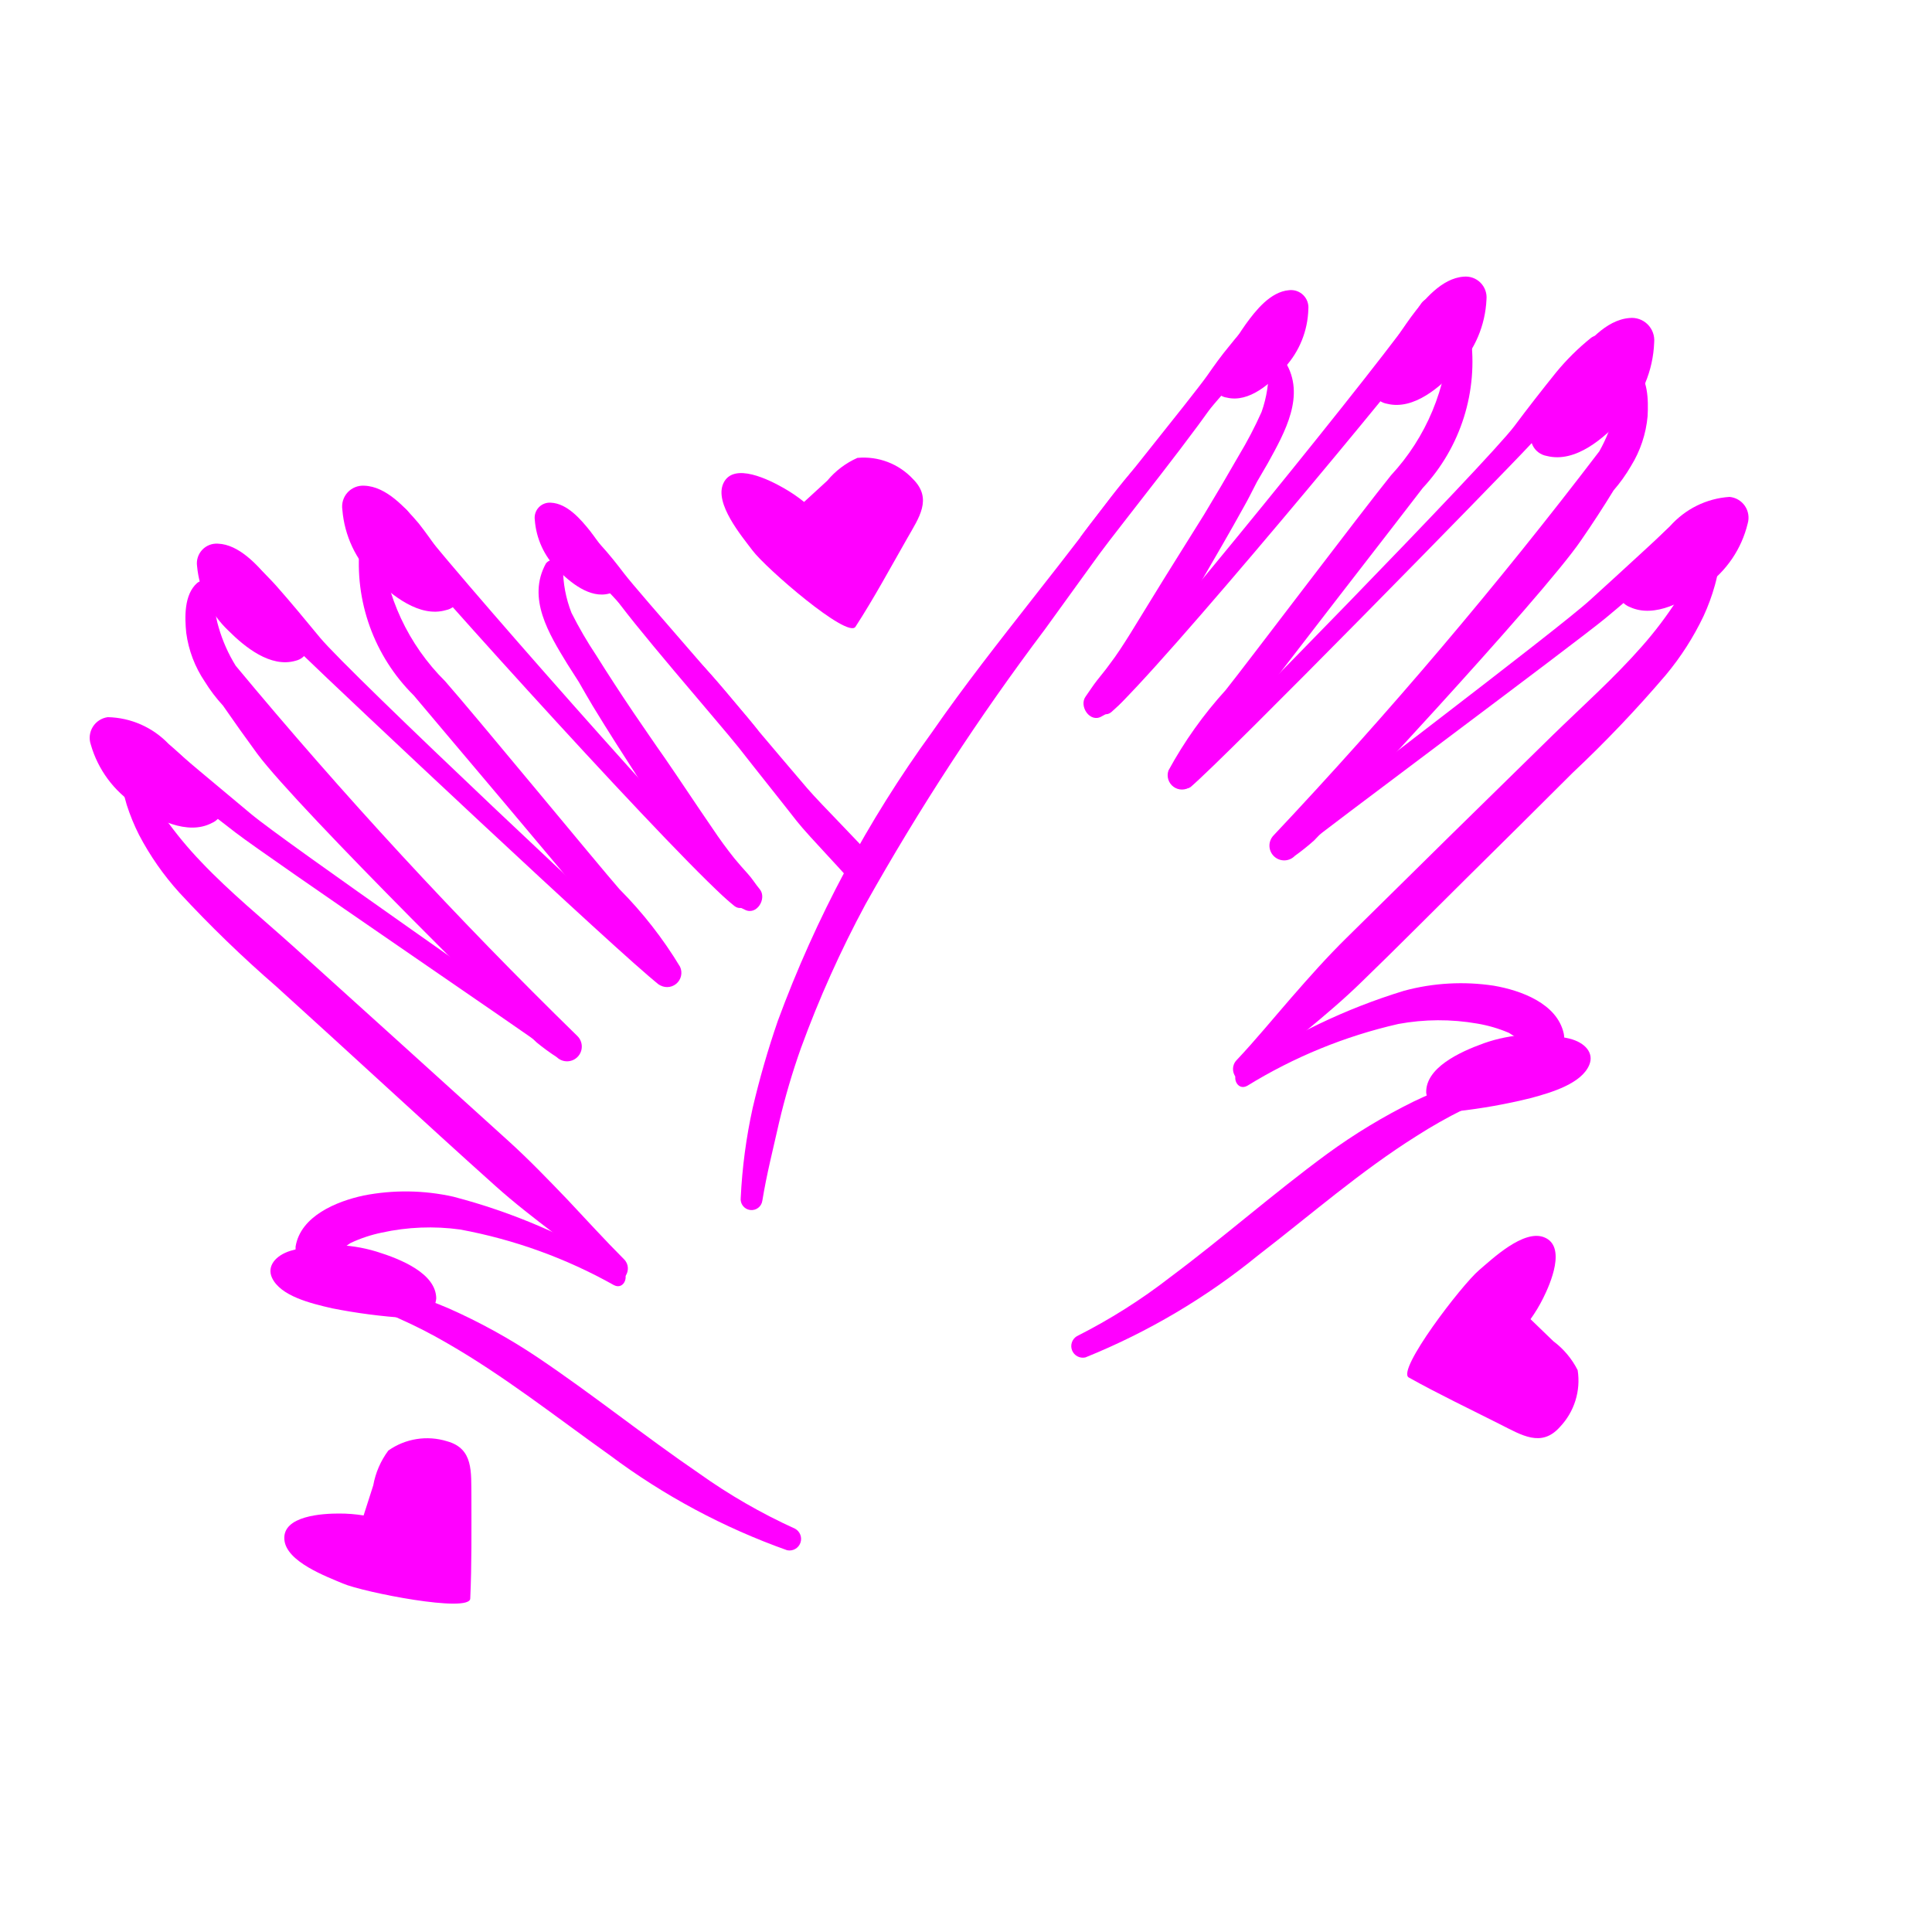
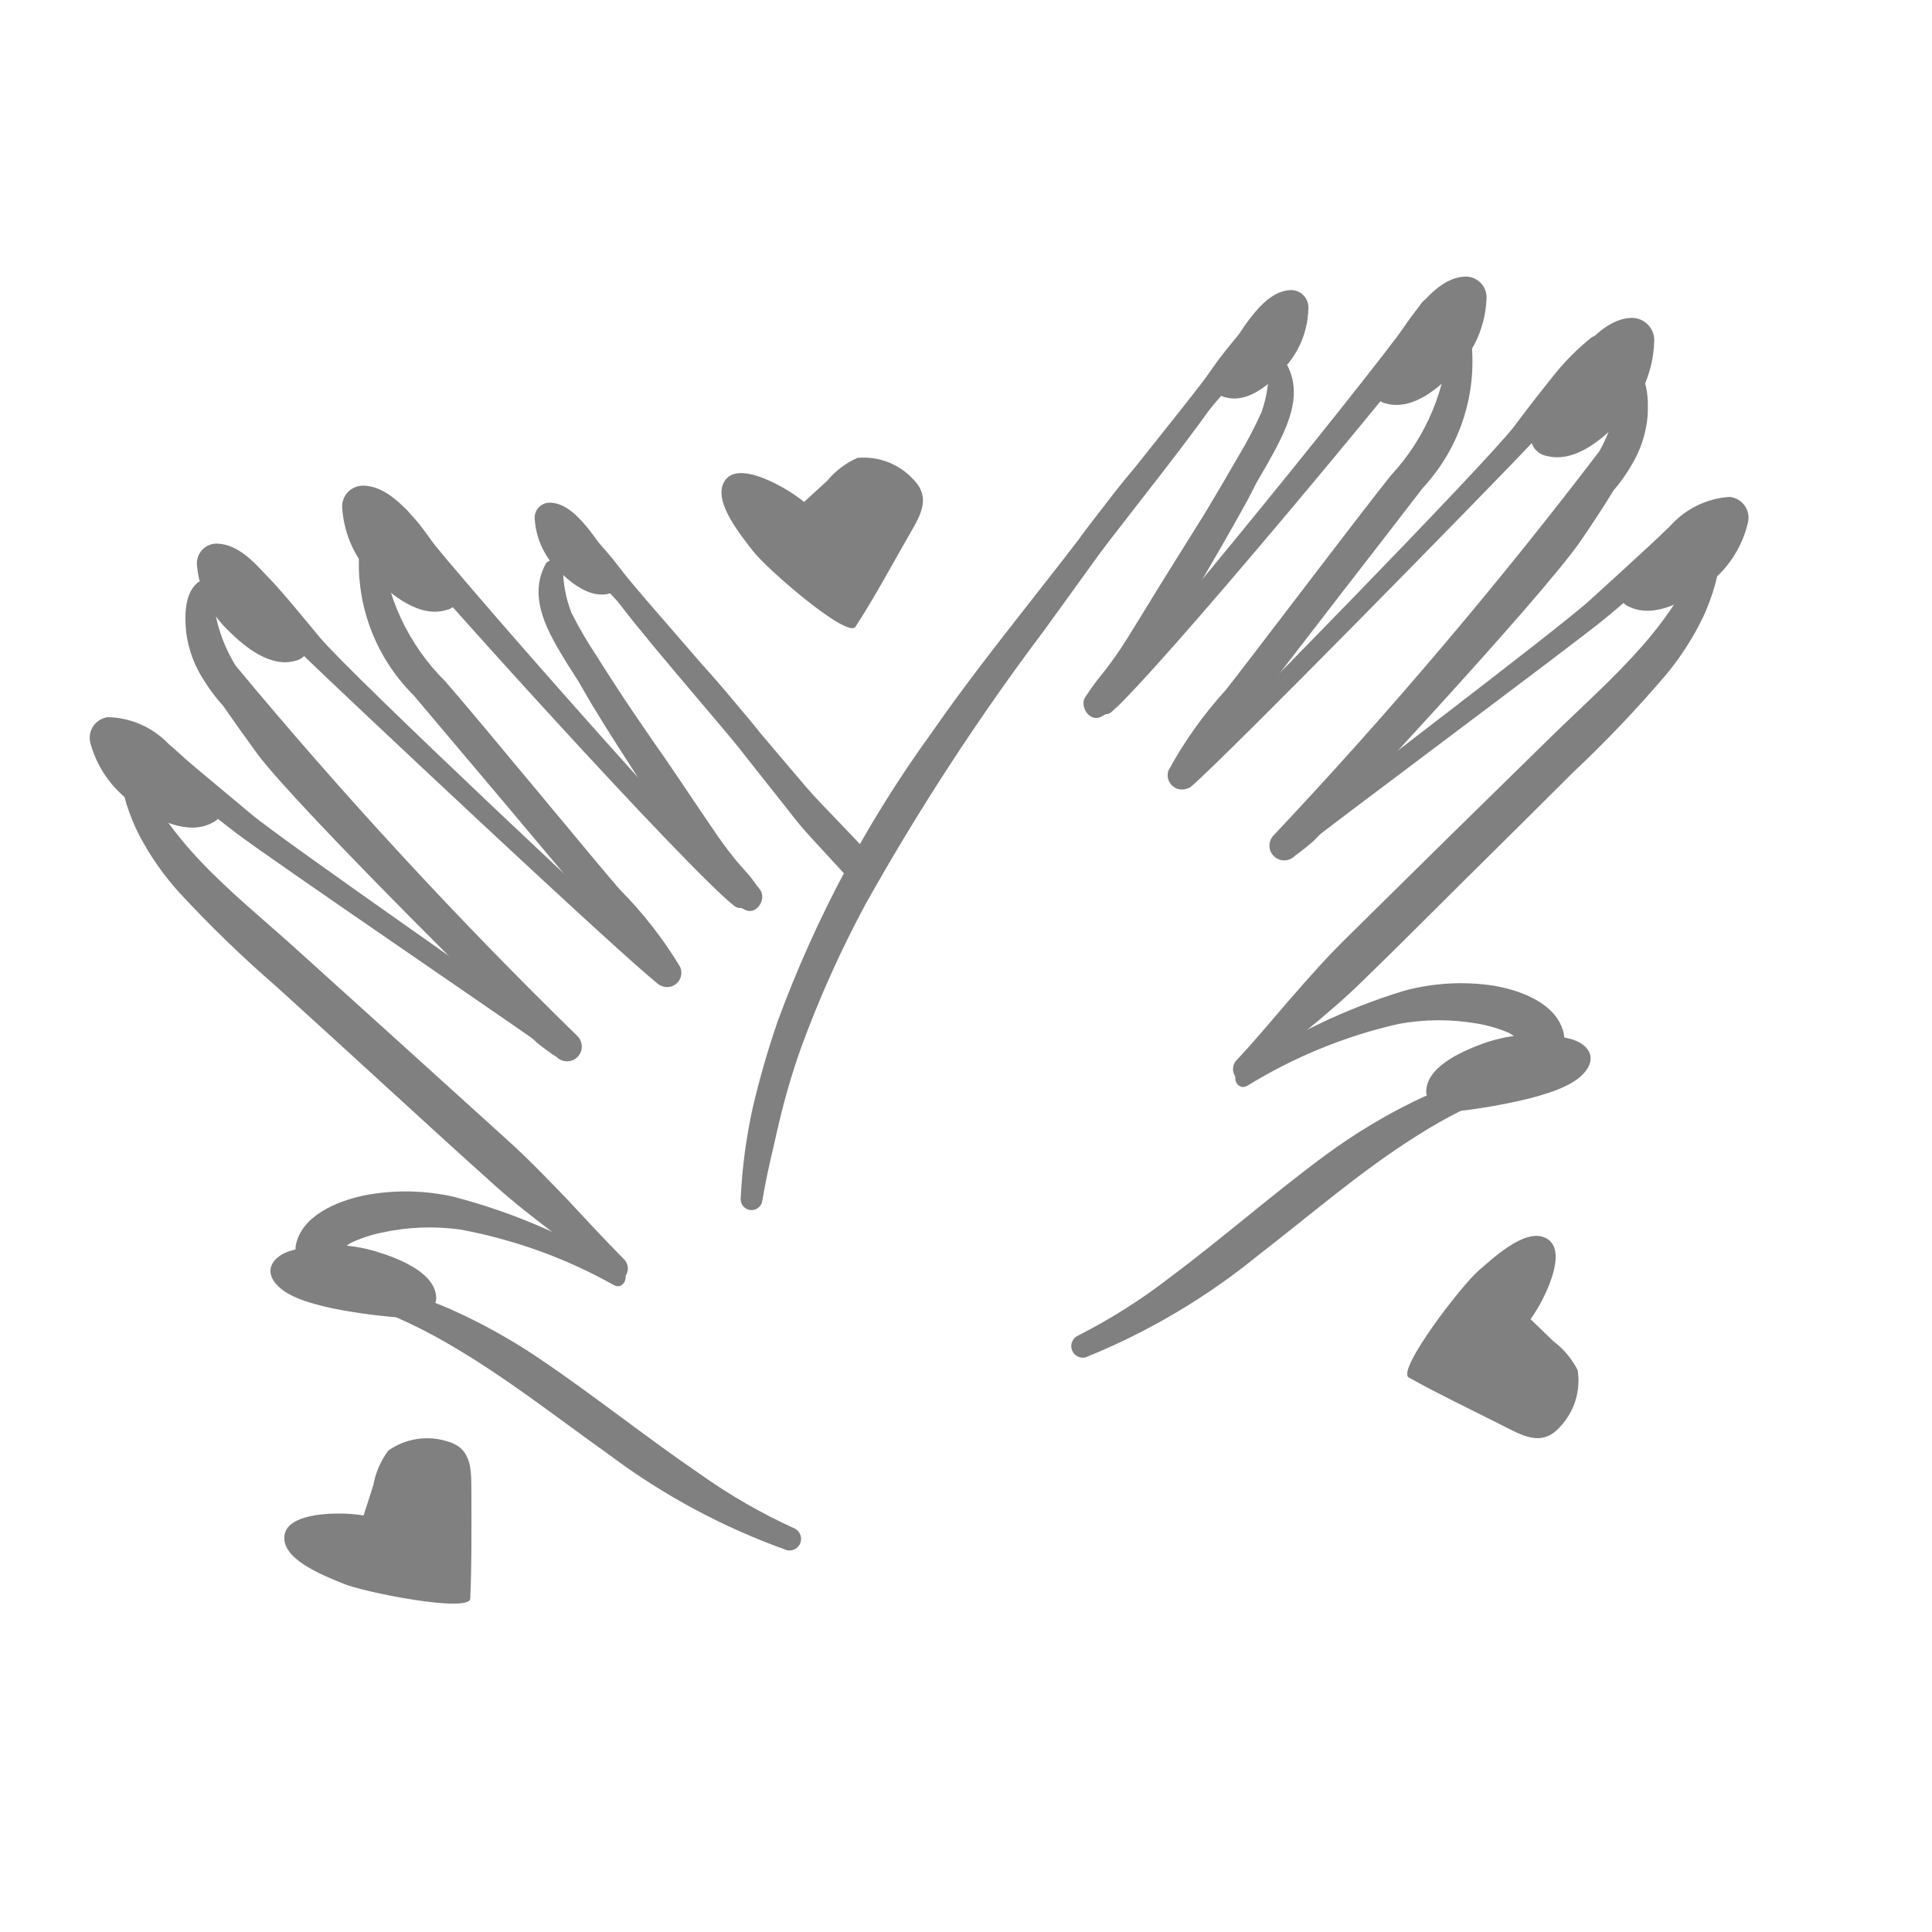
- <svg xmlns="http://www.w3.org/2000/svg" data-name="Layer 1" viewBox="0 0 5 5" x="0px" y="0px" style="fill:fuchsia">
+ <svg xmlns="http://www.w3.org/2000/svg" data-name="Layer 1" viewBox="0 0 5 5" x="0px" y="0px" style="fill:gray">
  <path d="M3.326.936a.025.025,0,0,0-.043.012.319.319,0,0,1-.018.118A1.043,1.043,0,0,1,3.206,1.179q-.044.077-.09.153c-.025.04-.05.08-.075.12-.039.062-.077.125-.116.188-.017.027-.034.054-.054.08-.01.014-.021.027-.032.041S2.82,1.788,2.81,1.802c-.019.025.011.07.041.052a.232.232,0,0,0,.044-.029.432.432,0,0,0,.037-.041.91.91,0,0,0,.055-.079c.041-.064.079-.129.118-.194.039-.067.078-.134.115-.201.012-.021.022-.042.033-.063l.028-.048C3.325,1.119,3.38,1.023,3.326.936Z" />
  <path d="M3.806.869A.029.029,0,0,0,3.778.845a.028.028,0,0,0-.028.025.564.564,0,0,1-.15.36c-.076.094-.376.491-.428.556a1.065,1.065,0,0,0-.148.208.037.037,0,0,0,.057.042,1.047,1.047,0,0,0,.157-.196c.05-.069.397-.515.444-.577A.48.48,0,0,0,3.806.869Z" />
  <path d="M4.264,1.077c.002-.041.002-.1-.034-.128A.025.025,0,0,0,4.192.96a.193.193,0,0,0-.005.054.252.252,0,0,1-.008.053.399.399,0,0,1-.04.101,12.52,12.52,0,0,1-.843.994.038.038,0,0,0,.055.053.593.593,0,0,0,.05-.04c.019-.018.589-.627.691-.777.029-.042.057-.085.084-.129a.408.408,0,0,0,.045-.063A.295.295,0,0,0,4.264,1.077Z" />
  <path d="M4.375,1.327c-.027.003-.047.031-.067.049l-.063.058q-.064.059-.129.118c-.085.078-.716.554-.804.628-.023.02.005.056.028.038.09-.073.726-.545.816-.619q.065-.054.129-.111l.067-.059c.023-.02.048-.035.056-.067A.03.03,0,0,0,4.375,1.327Z" />
  <path d="M4.452,1.421a.024.024,0,1,0-.048-.006.204.204,0,0,1-.014.037c-.004.012-.01.024-.015.036a.468.468,0,0,1-.035.065.993.993,0,0,1-.09.119c-.072.082-.154.155-.232.231q-.267.261-.532.523c-.051.05-.098.103-.145.157-.047.054-.092.109-.141.161-.025.027.007.072.035.046.095-.085.198-.16.289-.249.092-.089.182-.18.273-.27s.182-.18.273-.271a3.173,3.173,0,0,0,.241-.253.723.723,0,0,0,.098-.153.531.531,0,0,0,.029-.079c.004-.014.007-.029.01-.043C4.451,1.454,4.449,1.438,4.452,1.421Z" />
  <path d="M4.047,2.675c-.017-.078-.111-.112-.181-.124a.565.565,0,0,0-.232.013,1.565,1.565,0,0,0-.425.204c-.025.015-.008.057.019.042a1.292,1.292,0,0,1,.391-.16.578.578,0,0,1,.204-.001.362.362,0,0,1,.082.024.497.497,0,0,1,.067.048C4.005,2.741,4.056,2.718,4.047,2.675Z" />
  <path d="M3.932,2.786a.025.025,0,0,0-.032-.014c-.043.011-.086.017-.128.032a1.048,1.048,0,0,0-.114.047,1.515,1.515,0,0,0-.223.135c-.139.102-.268.216-.406.319a1.482,1.482,0,0,1-.242.153.03.03,0,0,0,.022.055,1.738,1.738,0,0,0,.448-.265c.135-.104.264-.217.409-.308a1.259,1.259,0,0,1,.12-.068A.721.721,0,0,1,3.918,2.818.025.025,0,0,0,3.932,2.786Z" />
  <path d="M4.118.874a.623.623,0,0,0-.091.09c-.037.046-.073.092-.108.139-.071.094-.781.82-.868.9a.023.023,0,0,0,.03.034c.09-.076.8-.801.88-.887.04-.043.079-.087.118-.131A.812.812,0,0,0,4.165.925C4.18.898,4.15.852,4.118.874Z" />
  <path d="M3.677.787c-.081.125-.724.915-.83,1.02-.021.02.006.055.029.036C2.993,1.743,3.647.956,3.737.832,3.766.792,3.703.747,3.677.787Z" />
  <path d="M3.252.837c-.031.005-.052.036-.071.059-.02.024-.038.049-.056.075-.037.053-.292.366-.328.418a.022.022,0,0,0,.035.026c.041-.048.298-.357.34-.404C3.193.988,3.212.965,3.232.943S3.28.9,3.286.87A.03.03,0,0,0,3.252.837Z" />
  <path d="M2.945,1.202c-.049.054-.093.115-.137.173q-.066.086-.133.171c-.09.115-.18.229-.263.349a3.085,3.085,0,0,0-.399.747,2.298,2.298,0,0,0-.065.225,1.389,1.389,0,0,0-.031.233.028.028,0,0,0,.056.007c.011-.068.028-.134.043-.201a1.826,1.826,0,0,1,.057-.194,2.835,2.835,0,0,1,.167-.372,6.312,6.312,0,0,1,.464-.711c.047-.065.094-.13.141-.195.048-.066.274-.347.314-.418A1.784,1.784,0,0,0,2.945,1.202Z" />
  <path d="M1.413,1.458a.025.025,0,0,1,.044.011.319.319,0,0,0,.022.117,1.043,1.043,0,0,0,.064.11q.047.075.097.149c.027.039.053.078.08.116.042.061.082.122.124.183.018.027.037.053.057.078.011.013.022.026.034.039s.02.027.031.04c.02.024-.008.07-.039.053a.232.232,0,0,1-.046-.027.432.432,0,0,1-.039-.039.91.91,0,0,1-.058-.077C1.74,2.15,1.699,2.086,1.658,2.023c-.042-.065-.084-.13-.124-.196-.012-.02-.024-.041-.036-.062L1.468,1.718C1.421,1.641,1.363,1.548,1.413,1.458Z" />
  <path d="M.931,1.411a.029.029,0,0,1,.027-.025.028.028,0,0,1,.029.023.564.564,0,0,0,.165.354c.08.091.396.475.451.538a1.065,1.065,0,0,1,.157.201.037.037,0,0,1-.056.045,1.047,1.047,0,0,1-.165-.189c-.052-.067-.418-.498-.468-.558A.48.48,0,0,1,.931,1.411Z" />
  <path d="M.482,1.638C.478,1.598.476,1.539.51,1.509a.025.025,0,0,1,.039.009.193.193,0,0,1,.007.054.252.252,0,0,0,.01.052.399.399,0,0,0,.044.099,12.52,12.52,0,0,0,.884.958.038.038,0,0,1-.053.055.593.593,0,0,1-.052-.038c-.02-.017-.615-.602-.723-.747C.636,1.91.606,1.868.577,1.826A.408.408,0,0,1,.53,1.764.295.295,0,0,1,.482,1.638Z" />
  <path d="M.381,1.893c.027.001.049.029.069.046l.065.055q.067.056.134.112c.088.074.739.523.829.594.024.019-.003.057-.027.039C1.358,2.671.703,2.226.61,2.155q-.068-.052-.134-.105l-.069-.056C.384,1.975.358,1.96.349,1.929A.03.03,0,0,1,.381,1.893Z" />
  <path d="M.309,1.99a.024.024,0,1,1,.047-.008.204.204,0,0,0,.016.036c.005.012.011.024.016.035a.468.468,0,0,0,.038.063.993.993,0,0,0,.095.115c.075.079.16.148.241.221q.277.25.554.501c.053.048.102.099.152.151.049.052.097.105.147.155.026.026-.004.072-.033.048-.098-.081-.204-.152-.299-.237-.095-.085-.19-.172-.284-.258s-.189-.173-.284-.259a3.173,3.173,0,0,1-.251-.243.723.723,0,0,1-.104-.149.531.531,0,0,1-.032-.078c-.004-.014-.008-.028-.011-.043C.31,2.023.312,2.007.309,1.99Z" />
  <path d="M.765,3.226c.013-.079.106-.117.176-.132a.565.565,0,0,1,.232.003,1.565,1.565,0,0,1,.433.186c.026.014.01.057-.017.043a1.292,1.292,0,0,0-.398-.144.578.578,0,0,0-.203.008.362.362,0,0,0-.081.027.497.497,0,0,0-.065.051A.048.048,0,0,1,.765,3.226Z" />
  <path d="M.885,3.332a.025.025,0,0,1,.031-.015c.043.009.086.014.129.027a1.048,1.048,0,0,1,.116.042,1.515,1.515,0,0,1,.229.126c.143.096.277.204.419.301a1.482,1.482,0,0,0,.248.143.03.03,0,0,1-.02.056,1.738,1.738,0,0,1-.459-.246c-.139-.099-.273-.205-.421-.29a1.259,1.259,0,0,0-.123-.063A.721.721,0,0,0,.9,3.364.025.025,0,0,1,.885,3.332Z" />
  <path d="M.619,1.429a.623.623,0,0,1,.095.086c.039.044.076.089.114.135.075.091.815.787.905.862a.023.023,0,0,1-.029.035C1.61,2.475.871,1.78.787,1.698.745,1.657.704,1.614.664,1.572a.812.812,0,0,1-.089-.09C.558,1.455.586,1.408.619,1.429Z" />
  <path d="M1.056,1.324c.086.121.762.884.872.984.021.019-.003.055-.027.037C1.78,2.251,1.093,1.491.998,1.371.967,1.333,1.028,1.285,1.056,1.324Z" />
  <path d="M1.483,1.356c.031.004.053.034.073.056.021.023.04.047.059.072.039.051.307.353.345.404a.022.022,0,0,1-.034.028c-.043-.046-.313-.345-.356-.39-.021-.022-.041-.043-.062-.065s-.05-.041-.057-.071A.03.03,0,0,1,1.483,1.356Z" />
  <path d="M2.062,2.125c.034.043.131.141.164.184.014-.027.028-.053.04-.08C2.228,2.184,2.127,2.084,2.089,2.04q-.07-.082-.14-.165c-.047-.056-.093-.115-.144-.167A1.784,1.784,0,0,0,1.581,1.531c.043.069.281.341.331.404C1.962,1.999,2.012,2.061,2.062,2.125Z" />
  <path d="M4.062,2.688c.04.01.064.037.051.068-.02.048-.096.071-.152.086a1.466,1.466,0,0,1-.191.034l-.011 0a.056.056,0,0,1-.068-.048c-.002-.064.085-.105.149-.128A.394.394,0,0,1,4.062,2.688Z" />
  <path d="M4.281.886A.058.058,0,0,0,4.217.823c-.062.005-.112.066-.147.112a1.189,1.189,0,0,0-.098.161l-.004.01a.05.05,0,0,0,.035.074c.075.019.149-.047.196-.098A.302.302,0,0,0,4.281.886Z" />
  <path d="M4.523,1.355a.054.054,0,0,0-.047-.069.224.224,0,0,0-.154.076,1.101,1.101,0,0,0-.118.128l-.005.008a.046.046,0,0,0,.019.073c.065.03.144-.016.195-.054A.279.279,0,0,0,4.523,1.355Z" />
  <path d="M1.384,1.345a.039.039,0,0,1,.042-.044c.042.002.077.043.101.073a.802.802,0,0,1,.069.106l.003.006a.034.034,0,0,1-.022.05c-.05.014-.102-.029-.134-.062A.203.203,0,0,1,1.384,1.345Z" />
  <path d="M.752,3.237c-.039.012-.062.04-.048.07.022.047.099.066.156.079a1.466,1.466,0,0,0,.192.025l.011-0A.056.056,0,0,0,1.129,3.36c-.001-.064-.09-.101-.155-.121A.394.394,0,0,0,.752,3.237Z" />
  <path d="M.51,1.465A.051.051,0,0,1,.564,1.407c.054.002.101.054.133.092a1.039,1.039,0,0,1,.092.137l.004.008a.044.044,0,0,1-.028.066c-.065.019-.132-.036-.174-.078A.264.264,0,0,1,.51,1.465Z" />
  <path d="M.886,1.319a.054.054,0,0,1,.057-.062c.057.002.106.057.141.098A1.101,1.101,0,0,1,1.18,1.5l.004.009a.046.046,0,0,1-.03.07c-.068.02-.14-.038-.185-.083A.279.279,0,0,1,.886,1.319Z" />
  <path d="M.235,1.927a.054.054,0,0,1,.044-.071.224.224,0,0,1,.157.069,1.101,1.101,0,0,1,.123.123l.005.008a.046.046,0,0,1-.016.074c-.063.033-.145-.01-.197-.046A.279.279,0,0,1,.235,1.927Z" />
  <path d="M3.386.8A.045.045,0,0,0,3.336.751c-.048.004-.086.052-.112.088A.918.918,0,0,0,3.15.964L3.147.972a.038.038,0,0,0,.028.057c.058.014.115-.038.15-.078A.233.233,0,0,0,3.386.8Z" />
  <path d="M3.847.775A.054.054,0,0,0,3.788.716c-.057.004-.104.061-.136.104a1.101,1.101,0,0,0-.091.149L3.557.977a.046.046,0,0,0,.033.068c.069.017.138-.044.181-.091A.279.279,0,0,0,3.847.775Z" />
  <path d="M4.037,3.693a.174.174,0,0,0,.046-.147.214.214,0,0,0-.063-.075l-.059-.057a.391.391,0,0,0,.033-.055c.018-.036.061-.134.002-.157-.053-.021-.134.056-.168.085-.045.038-.215.26-.182.278.077.043.157.081.236.121C3.938,3.714,3.989,3.747,4.037,3.693Z" />
  <path d="M2.363,1.24A.174.174,0,0,0,2.219,1.185a.214.214,0,0,0-.078.059L2.081,1.299a.391.391,0,0,0-.053-.036c-.035-.02-.13-.069-.156-.012-.024.052.048.137.075.173.035.047.247.23.267.198.048-.074.09-.152.134-.229C2.378,1.34,2.414,1.291,2.363,1.24Z" />
  <path d="M1.157,3.73a.174.174,0,0,0-.152.024.214.214,0,0,0-.039.09l-.025.078a.391.391,0,0,0-.064-.005c-.04,0-.147.005-.141.068.005.057.109.095.151.113.054.023.329.077.33.039.004-.088.003-.177.003-.265C1.219,3.81,1.226,3.749,1.157,3.73Z" />
</svg>
